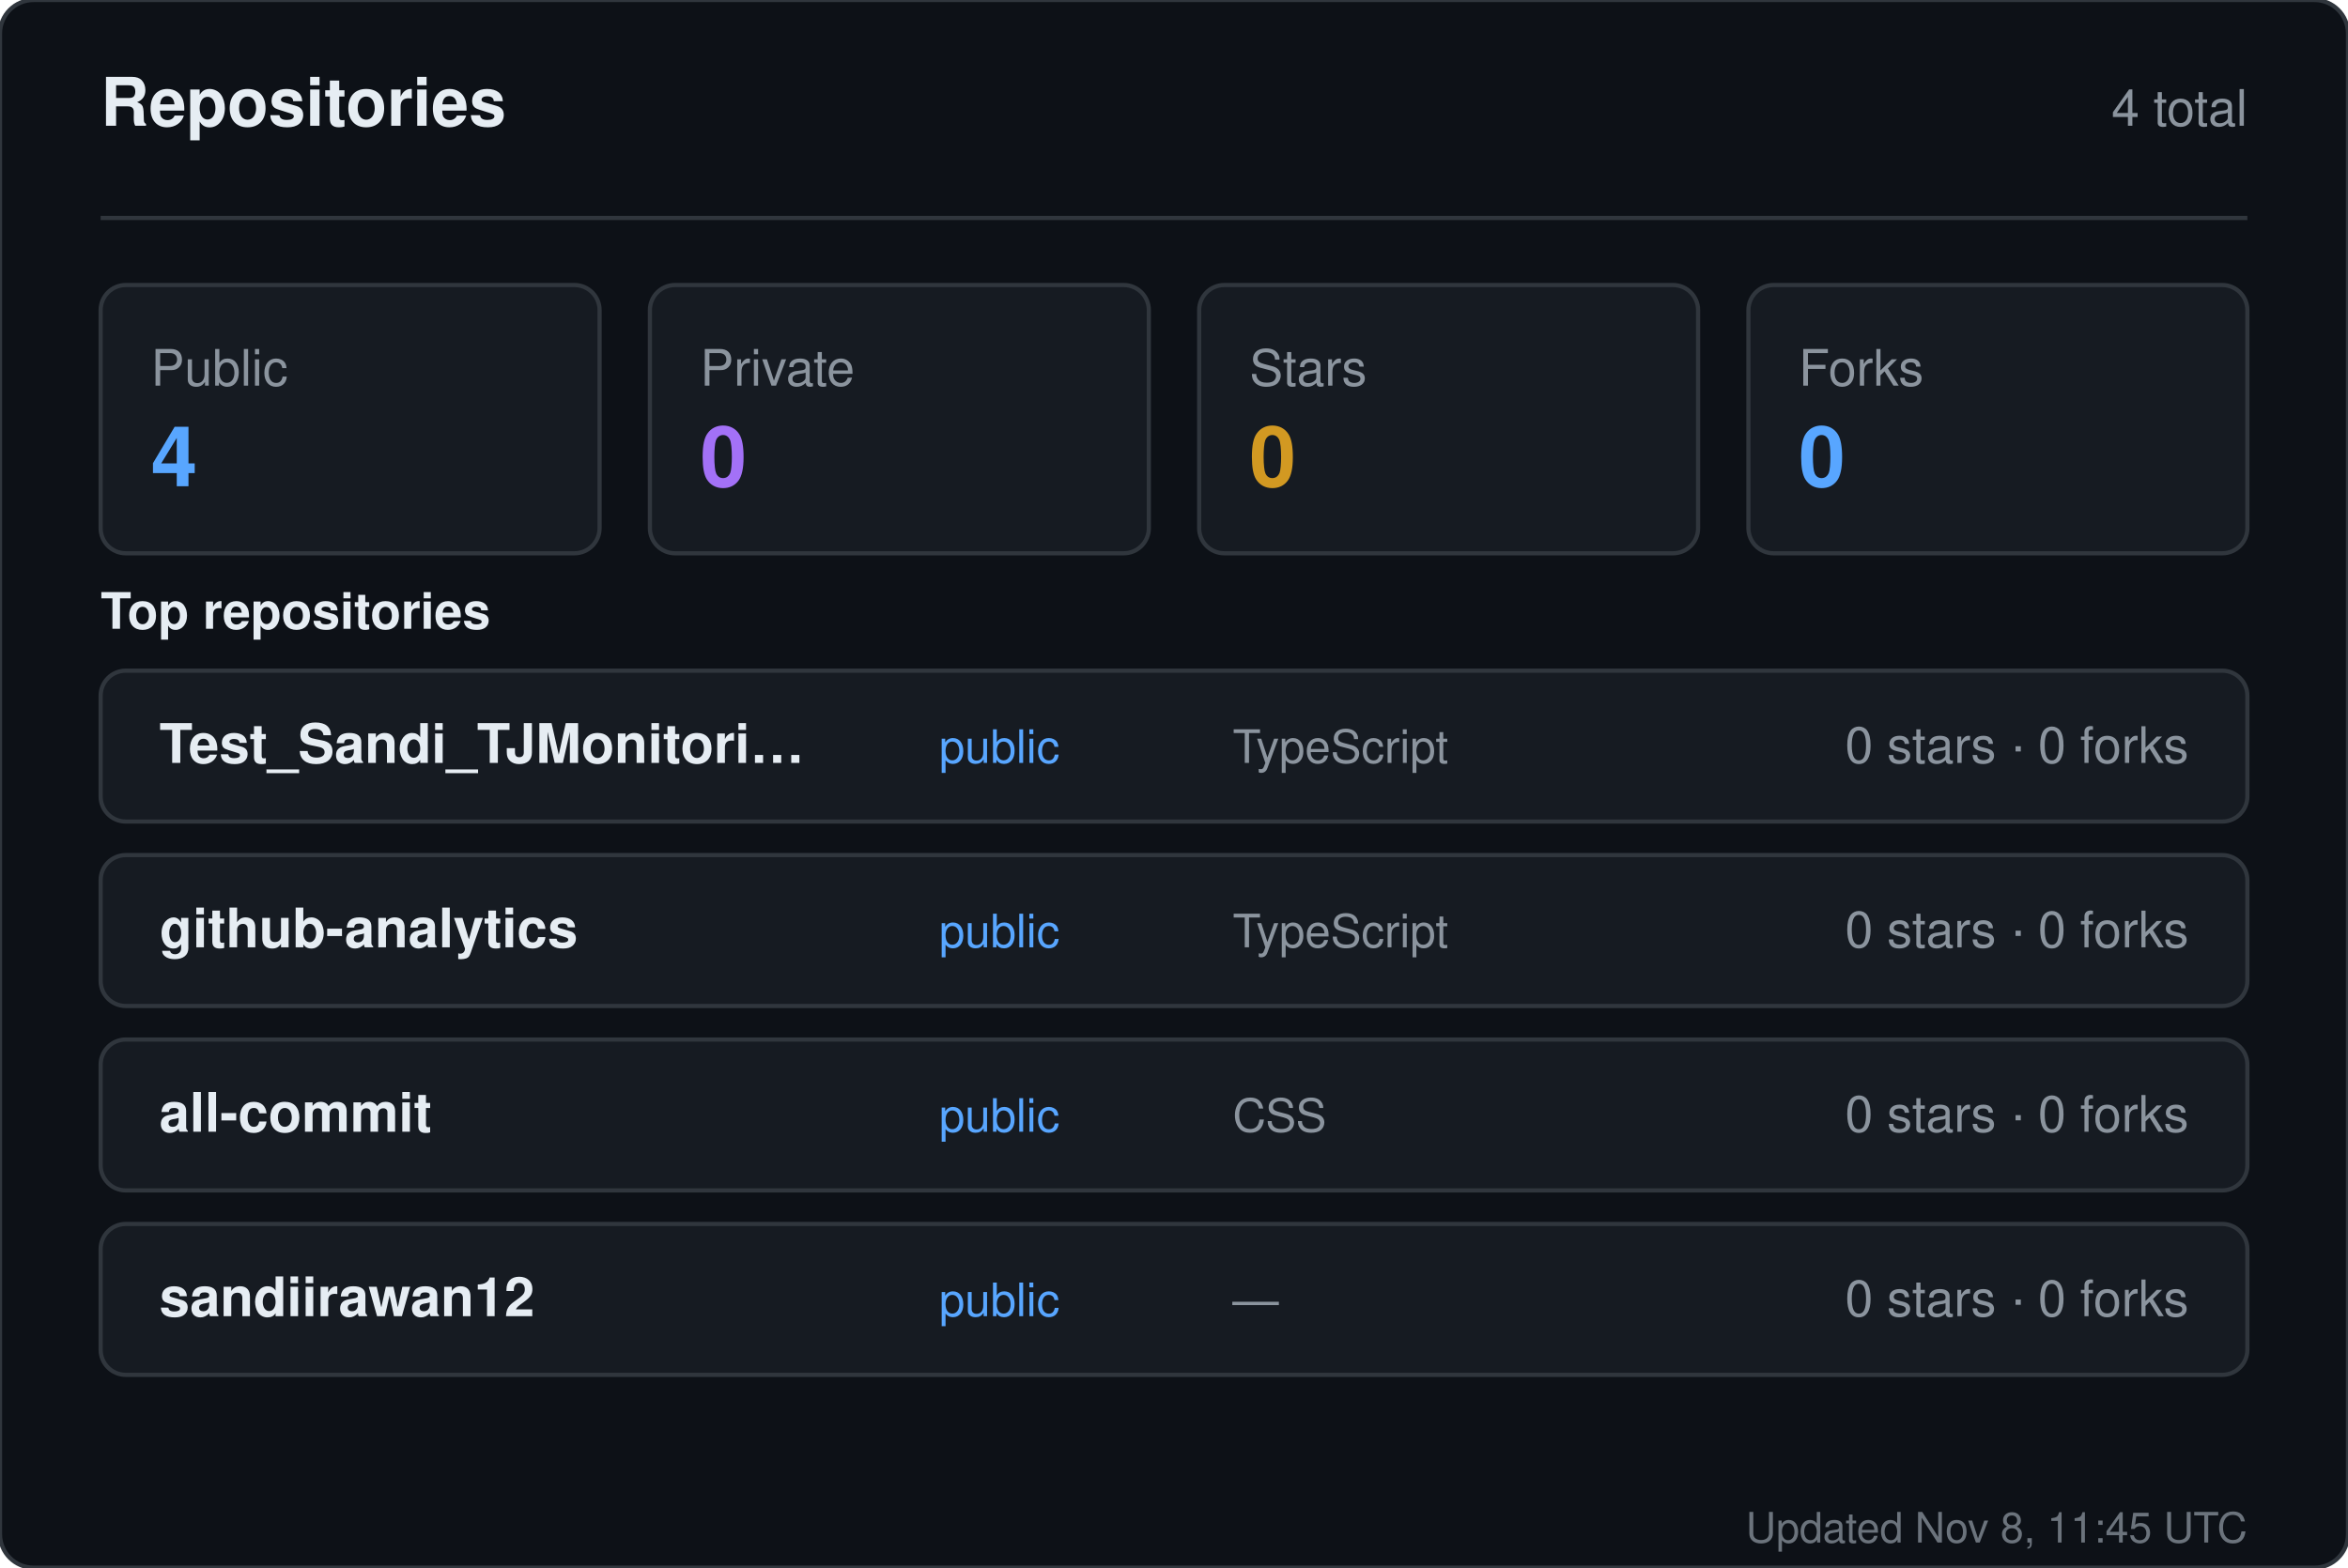
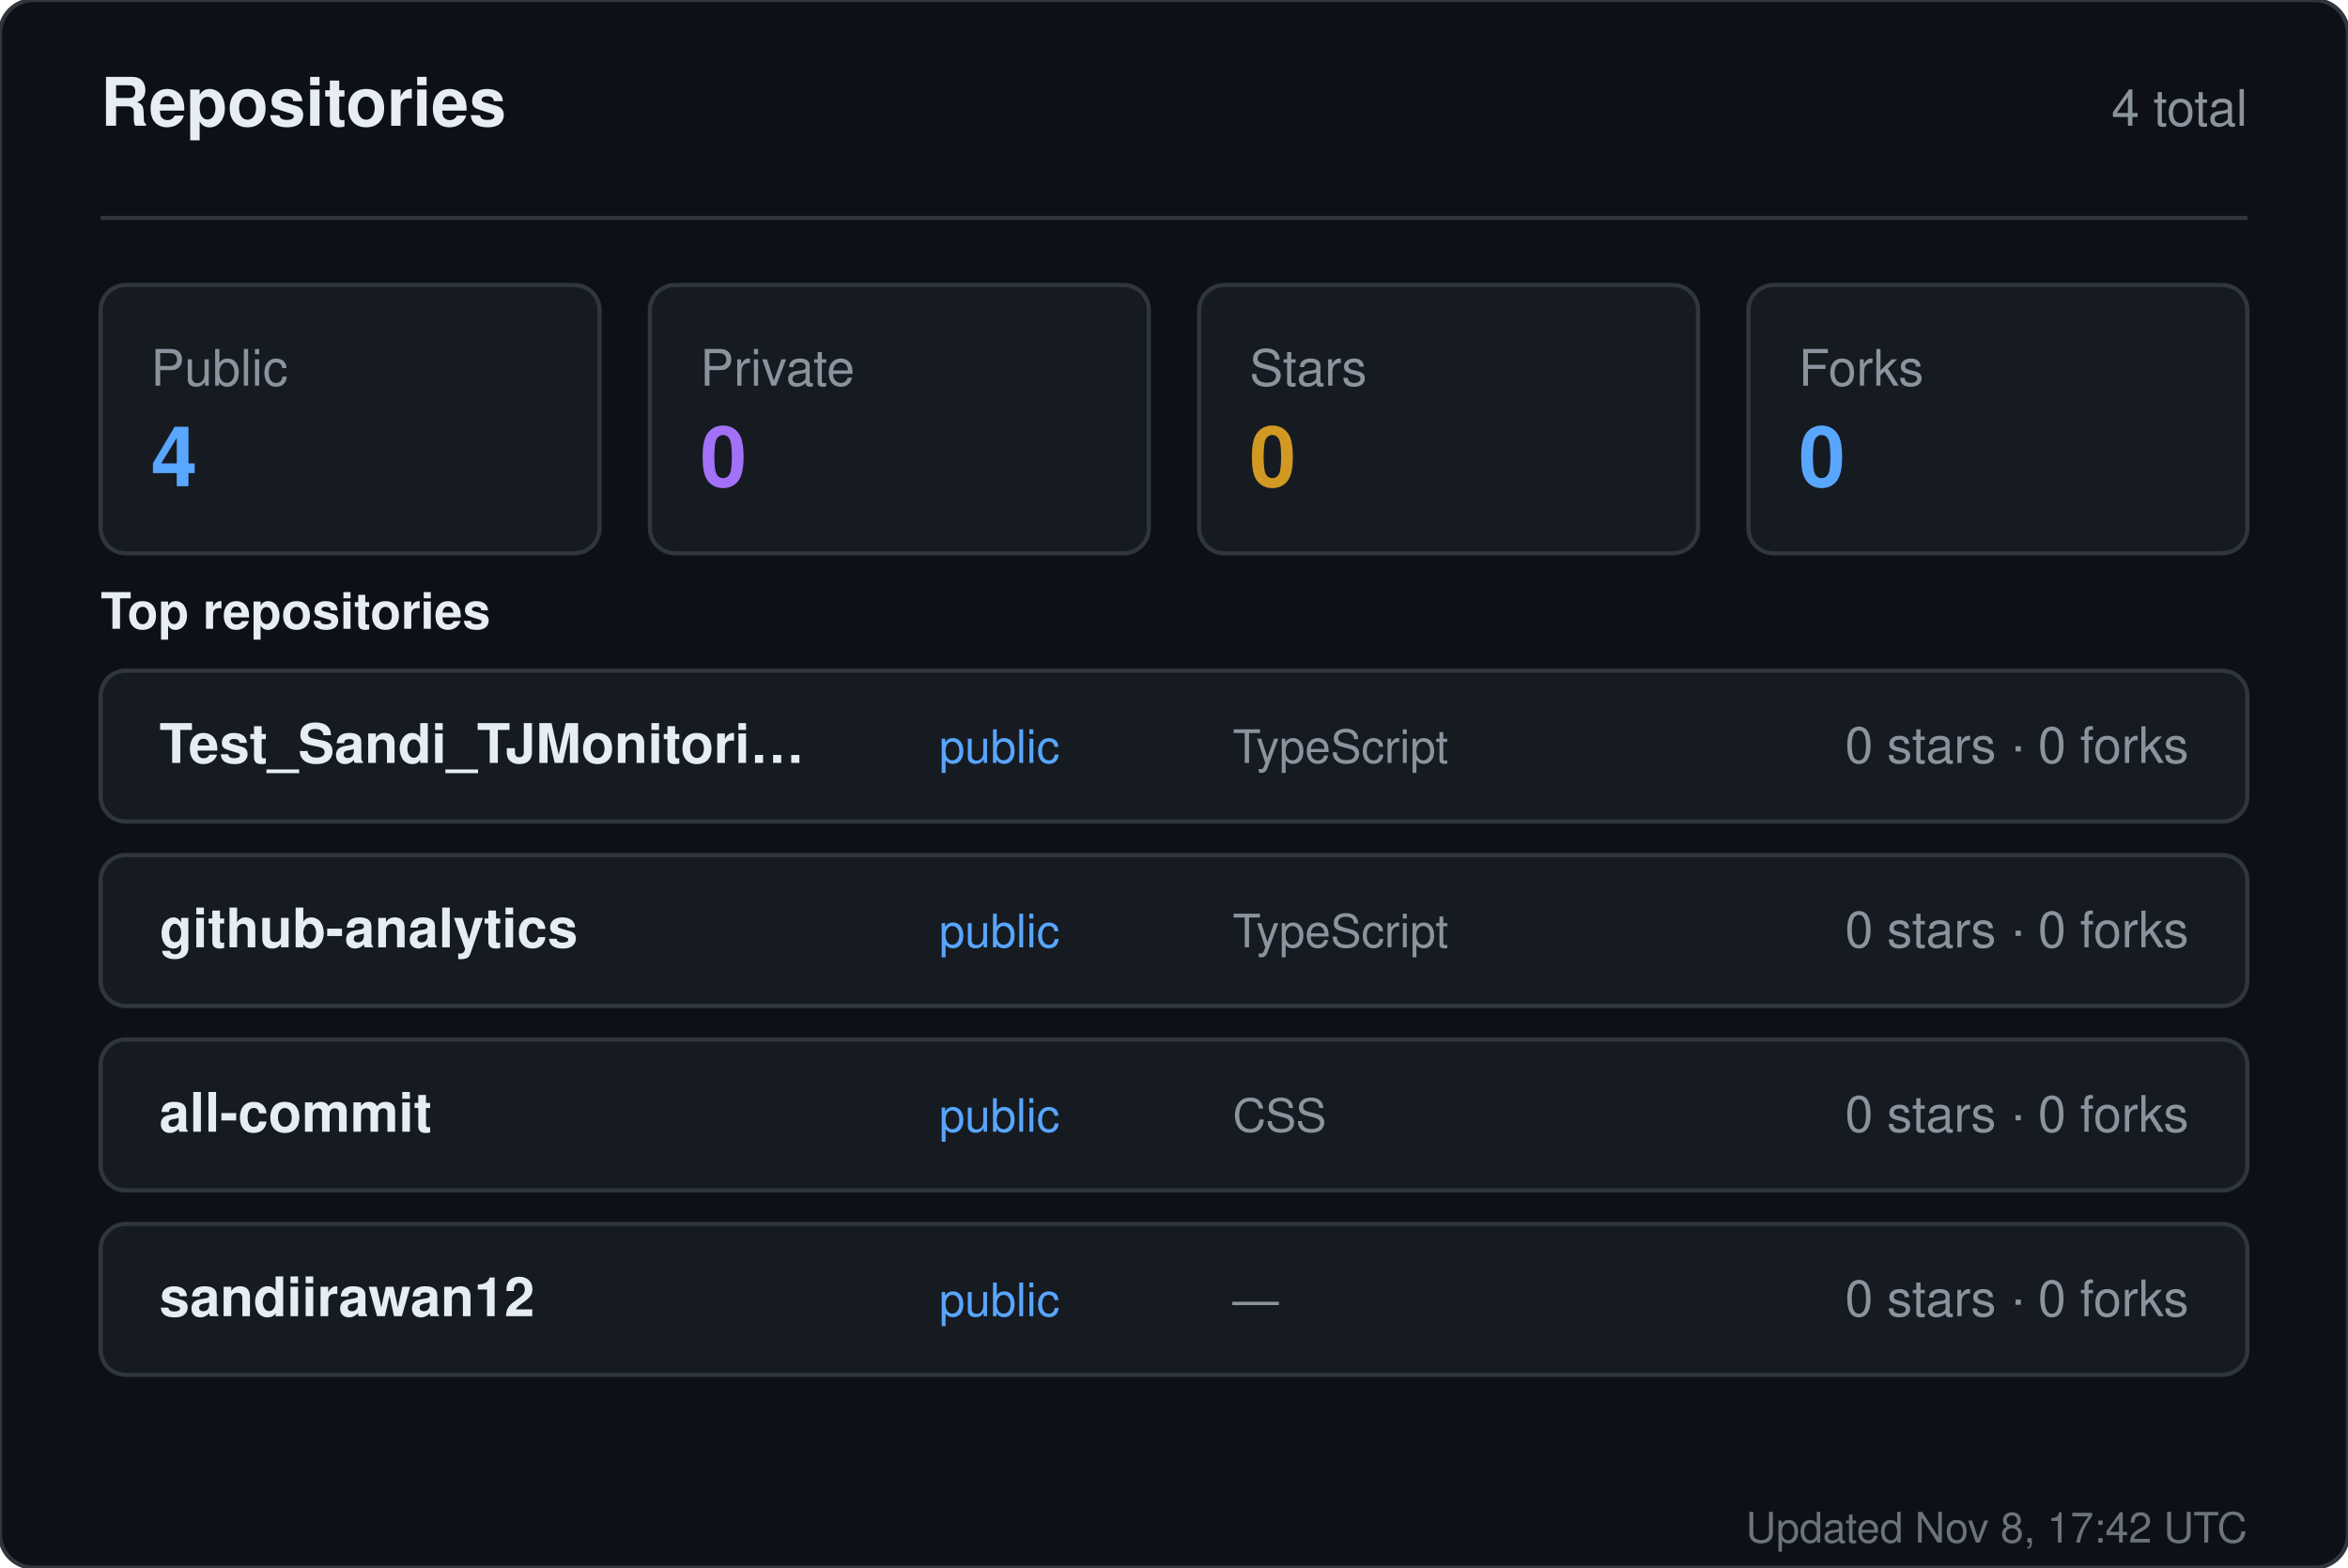
<svg xmlns="http://www.w3.org/2000/svg" width="560" height="374" viewBox="0 0 560 374" role="img" aria-label="Repositories for sandiirawan12">
  <rect width="560" height="374" rx="8" fill="#0d1117" stroke="#30363d" />
  <g font-family="-apple-system, BlinkMacSystemFont, Segoe UI, Helvetica, Arial, sans-serif">
    <text x="24" y="30" fill="#e6edf3" font-size="16" font-weight="700">Repositories</text>
    <text x="536" y="30" fill="#8b949e" font-size="12" text-anchor="end">4 total</text>
    <line x1="24" y1="52" x2="536" y2="52" stroke="#30363d" />
    <rect x="24" y="68" width="119" height="64" rx="6" fill="#161b22" stroke="#30363d" />
    <text x="36" y="92" fill="#8b949e" font-size="12">Public</text>
    <text x="36" y="116" fill="#58a6ff" font-size="20" font-weight="700">4</text>
    <rect x="155" y="68" width="119" height="64" rx="6" fill="#161b22" stroke="#30363d" />
    <text x="167" y="92" fill="#8b949e" font-size="12">Private</text>
    <text x="167" y="116" fill="#a371f7" font-size="20" font-weight="700">0</text>
    <rect x="286" y="68" width="119" height="64" rx="6" fill="#161b22" stroke="#30363d" />
    <text x="298" y="92" fill="#8b949e" font-size="12">Stars</text>
    <text x="298" y="116" fill="#d29922" font-size="20" font-weight="700">0</text>
    <rect x="417" y="68" width="119" height="64" rx="6" fill="#161b22" stroke="#30363d" />
    <text x="429" y="92" fill="#8b949e" font-size="12">Forks</text>
    <text x="429" y="116" fill="#58a6ff" font-size="20" font-weight="700">0</text>
    <text x="24" y="150" fill="#e6edf3" font-size="12" font-weight="600">Top repositories</text>
    <rect x="24" y="160" width="512" height="36" rx="6" fill="#161b22" stroke="#30363d" />
    <text x="38" y="182" fill="#e6edf3" font-size="13" font-weight="600">Test_Sandi_TJMonitori…</text>
    <text x="224" y="182" fill="#58a6ff" font-size="11">public</text>
    <text x="294" y="182" fill="#8b949e" font-size="11">TypeScript</text>
    <text x="522" y="182" fill="#8b949e" font-size="12" text-anchor="end">0 stars · 0 forks</text>
    <rect x="24" y="204" width="512" height="36" rx="6" fill="#161b22" stroke="#30363d" />
    <text x="38" y="226" fill="#e6edf3" font-size="13" font-weight="600">github-analytics</text>
    <text x="224" y="226" fill="#58a6ff" font-size="11">public</text>
    <text x="294" y="226" fill="#8b949e" font-size="11">TypeScript</text>
    <text x="522" y="226" fill="#8b949e" font-size="12" text-anchor="end">0 stars · 0 forks</text>
    <rect x="24" y="248" width="512" height="36" rx="6" fill="#161b22" stroke="#30363d" />
    <text x="38" y="270" fill="#e6edf3" font-size="13" font-weight="600">all-commit</text>
    <text x="224" y="270" fill="#58a6ff" font-size="11">public</text>
    <text x="294" y="270" fill="#8b949e" font-size="11">CSS</text>
    <text x="522" y="270" fill="#8b949e" font-size="12" text-anchor="end">0 stars · 0 forks</text>
    <rect x="24" y="292" width="512" height="36" rx="6" fill="#161b22" stroke="#30363d" />
    <text x="38" y="314" fill="#e6edf3" font-size="13" font-weight="600">sandiirawan12</text>
    <text x="224" y="314" fill="#58a6ff" font-size="11">public</text>
    <text x="294" y="314" fill="#8b949e" font-size="11">—</text>
    <text x="522" y="314" fill="#8b949e" font-size="12" text-anchor="end">0 stars · 0 forks</text>
-     <text x="536" y="368" fill="#8b949e" font-size="10" text-anchor="end" opacity="0.75">Updated Nov 8, 11:45 UTC</text>
+     <text x="536" y="368" fill="#8b949e" font-size="10" text-anchor="end" opacity="0.75">Updated Nov 8, 17:42 UTC</text>
  </g>
</svg>
